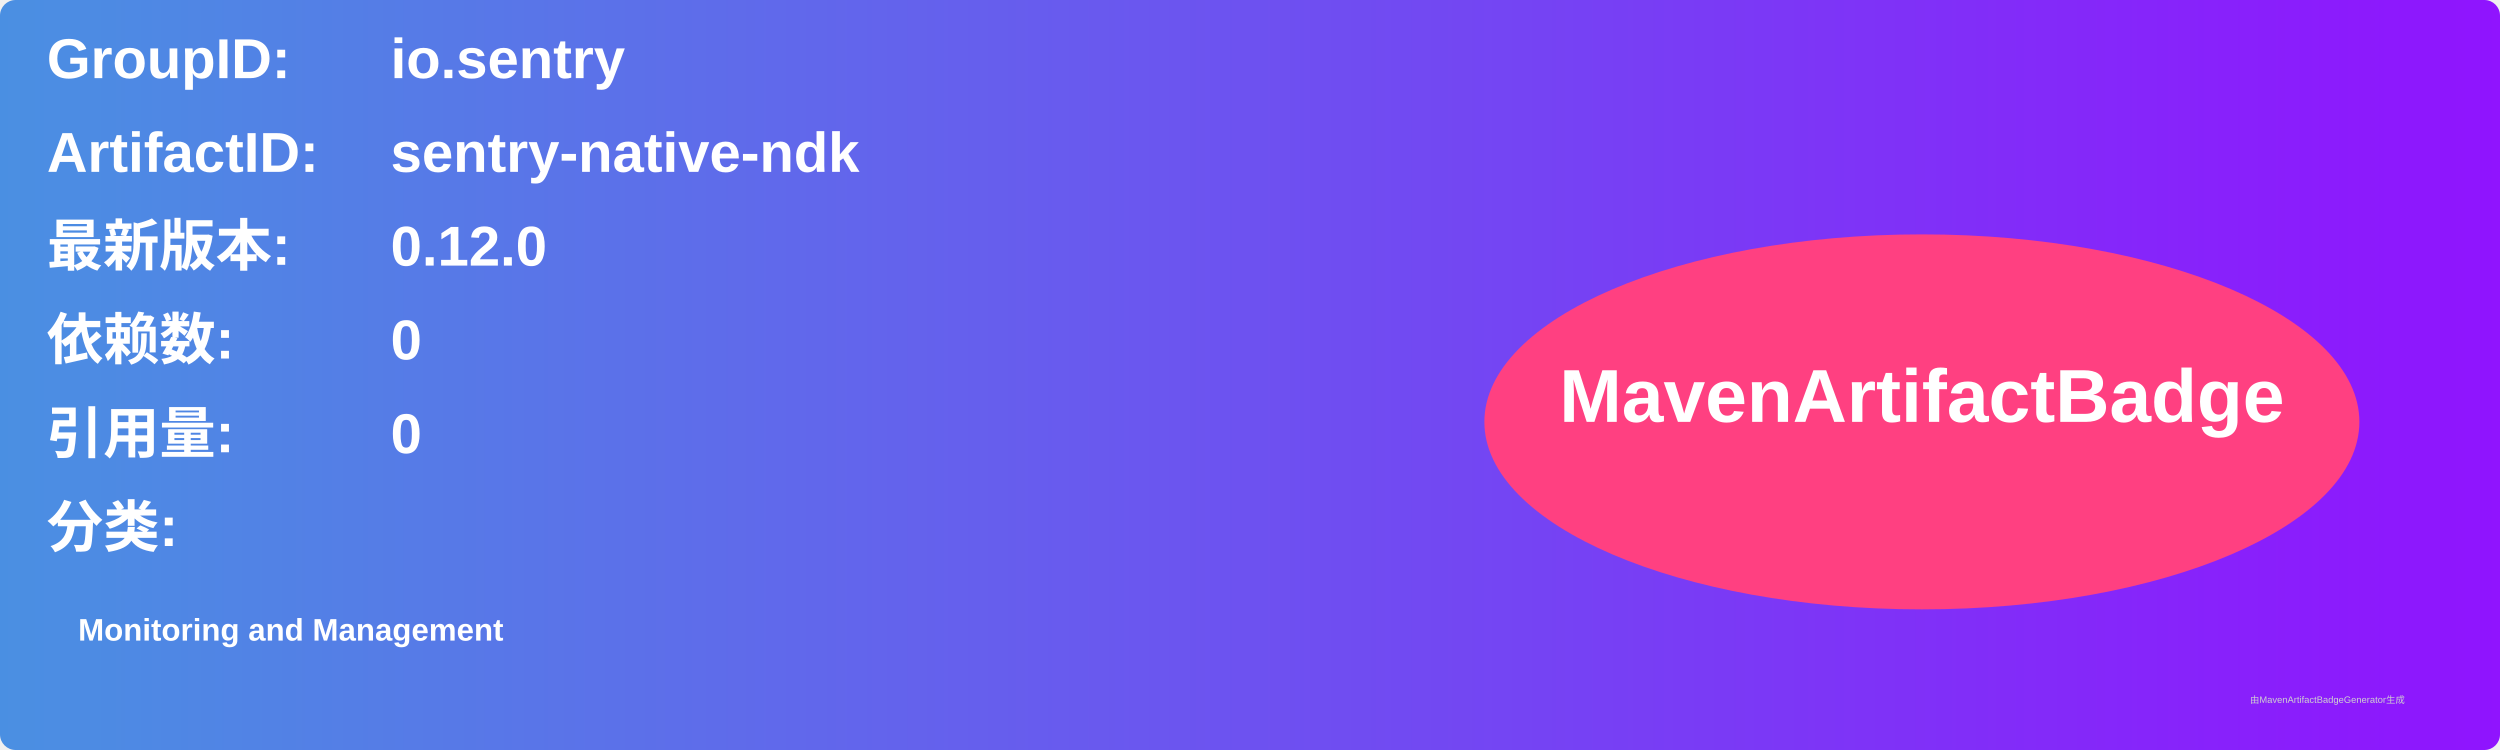
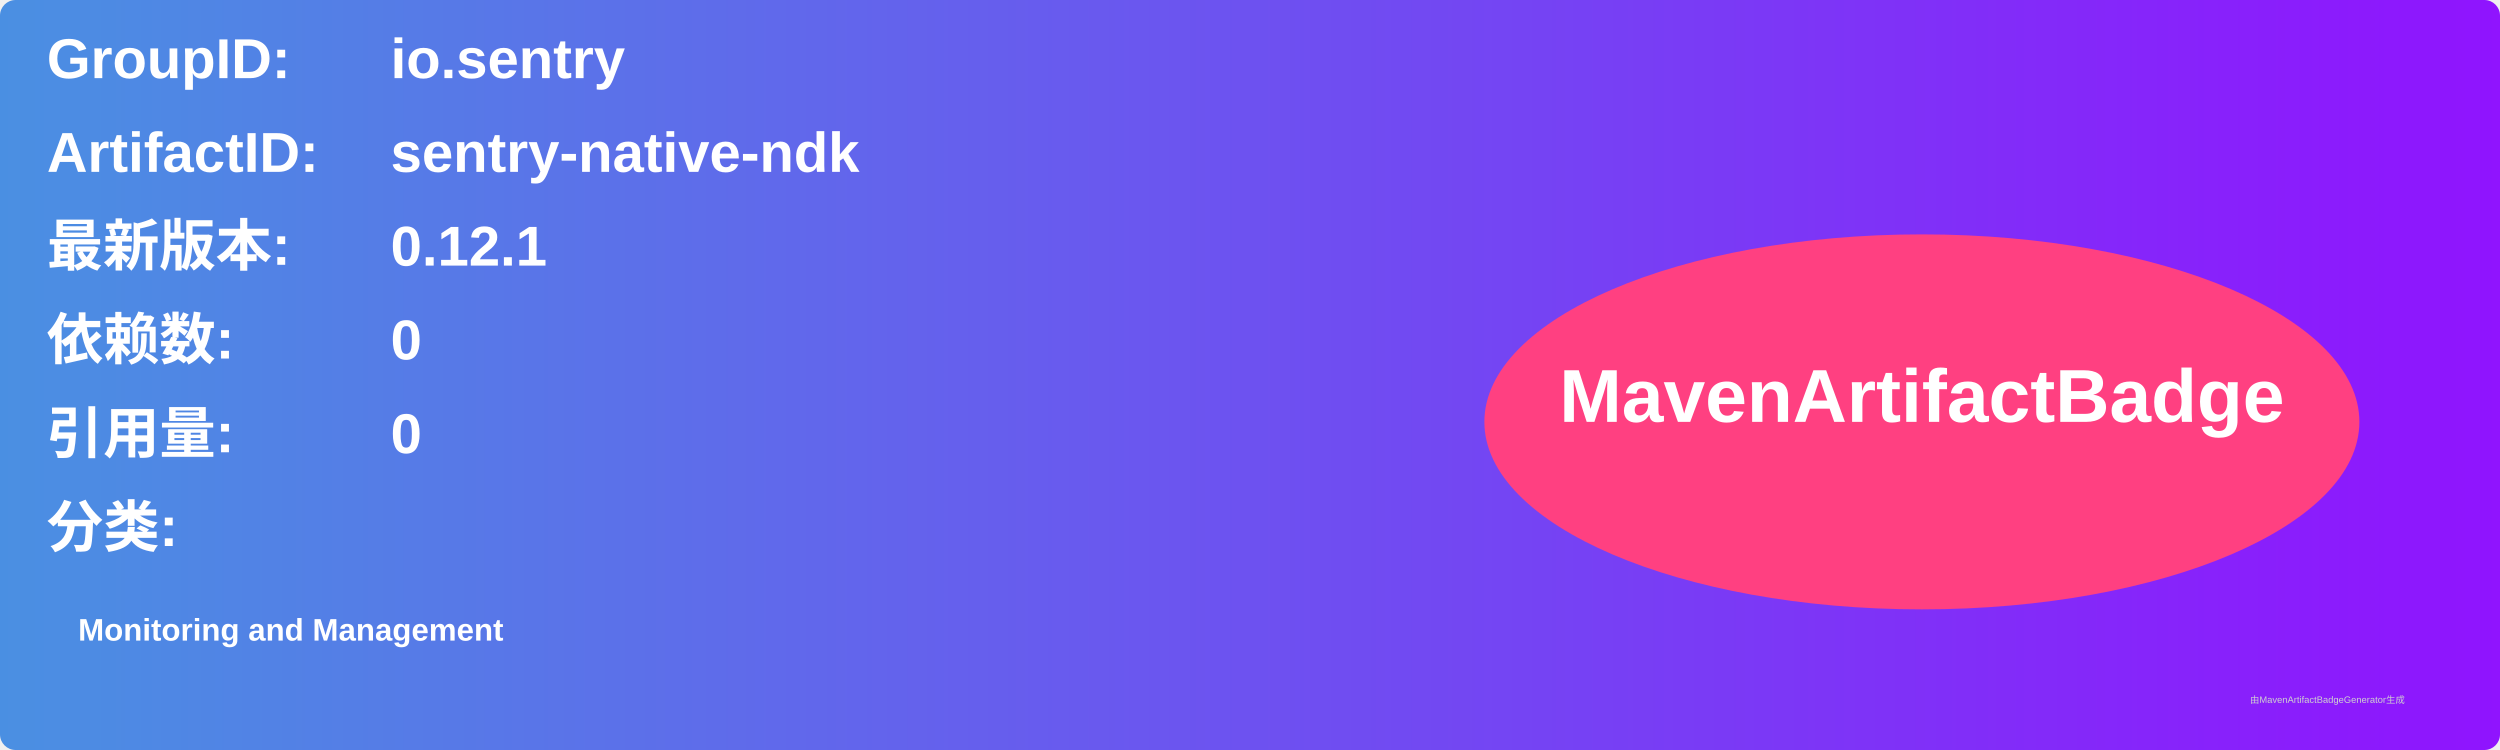
<svg xmlns="http://www.w3.org/2000/svg" width="800" height="240" viewBox="0 0 800 240">
  <linearGradient id="grad" x1="0%" y1="0%" x2="100%" y2="0%">
    <stop offset="0%" stop-color="#4a90e2" />
    <stop offset="100%" stop-color="#9013fe" />
  </linearGradient>
  <rect width="100%" height="100%" rx="5" ry="5" fill="url(#grad)" />
  <g transform="translate(15, 15)">
    <text x="0" y="10" font-family="Arial" font-size="18" fill="white" font-weight="bold" width="260">GroupID:</text>
    <text x="110" y="10" font-family="Arial" font-size="18" fill="white" font-weight="bold" width="460">io.sentry</text>
    <text x="0" y="40" font-family="Arial" font-size="18" fill="white" font-weight="bold" width="260">ArtifactID:</text>
    <text x="110" y="40" font-family="Arial" font-size="18" fill="white" font-weight="bold" width="460">sentry-native-ndk</text>
    <text x="0" y="70" font-family="Arial" font-size="18" fill="white" font-weight="bold">最新版本:</text>
    <text x="110" y="70" font-family="Arial" font-size="18" fill="white" font-weight="bold">
-       <tspan font-weight="bold">0.12.0</tspan>
+       <tspan font-weight="bold">0.12.1</tspan>
    </text>
    <text x="0" y="100" font-family="Arial" font-size="18" fill="white" font-weight="bold">依赖数: </text>
    <text x="110" y="100" font-family="Arial" font-size="18" fill="white">
      <tspan font-weight="bold">0</tspan>
    </text>
    <text x="0" y="130" font-family="Arial" font-size="18" fill="white" font-weight="bold">引用量: </text>
    <text x="110" y="130" font-family="Arial" font-size="18" fill="white">
      <tspan font-weight="bold">0</tspan>
    </text>
    <text x="0" y="160" font-family="Arial" font-size="18" fill="white" font-weight="bold">分类:</text>
    <text x="10" y="190" font-family="Arial" font-size="10" fill="white">
      <tspan font-weight="bold">Monitoring and Management</tspan>
    </text>
    <ellipse cx="600" cy="120" rx="140" ry="60" fill="#ff4081" />
    <text x="600" y="120" text-anchor="middle" font-family="Arial" font-size="24" fill="white" font-weight="bold">MavenArtifactBadge</text>
  </g>
  <text x="720" y="225" font-family="Arial" font-size="3" fill="#d0d0d0">由MavenArtifactBadgeGenerator生成</text>
</svg>
